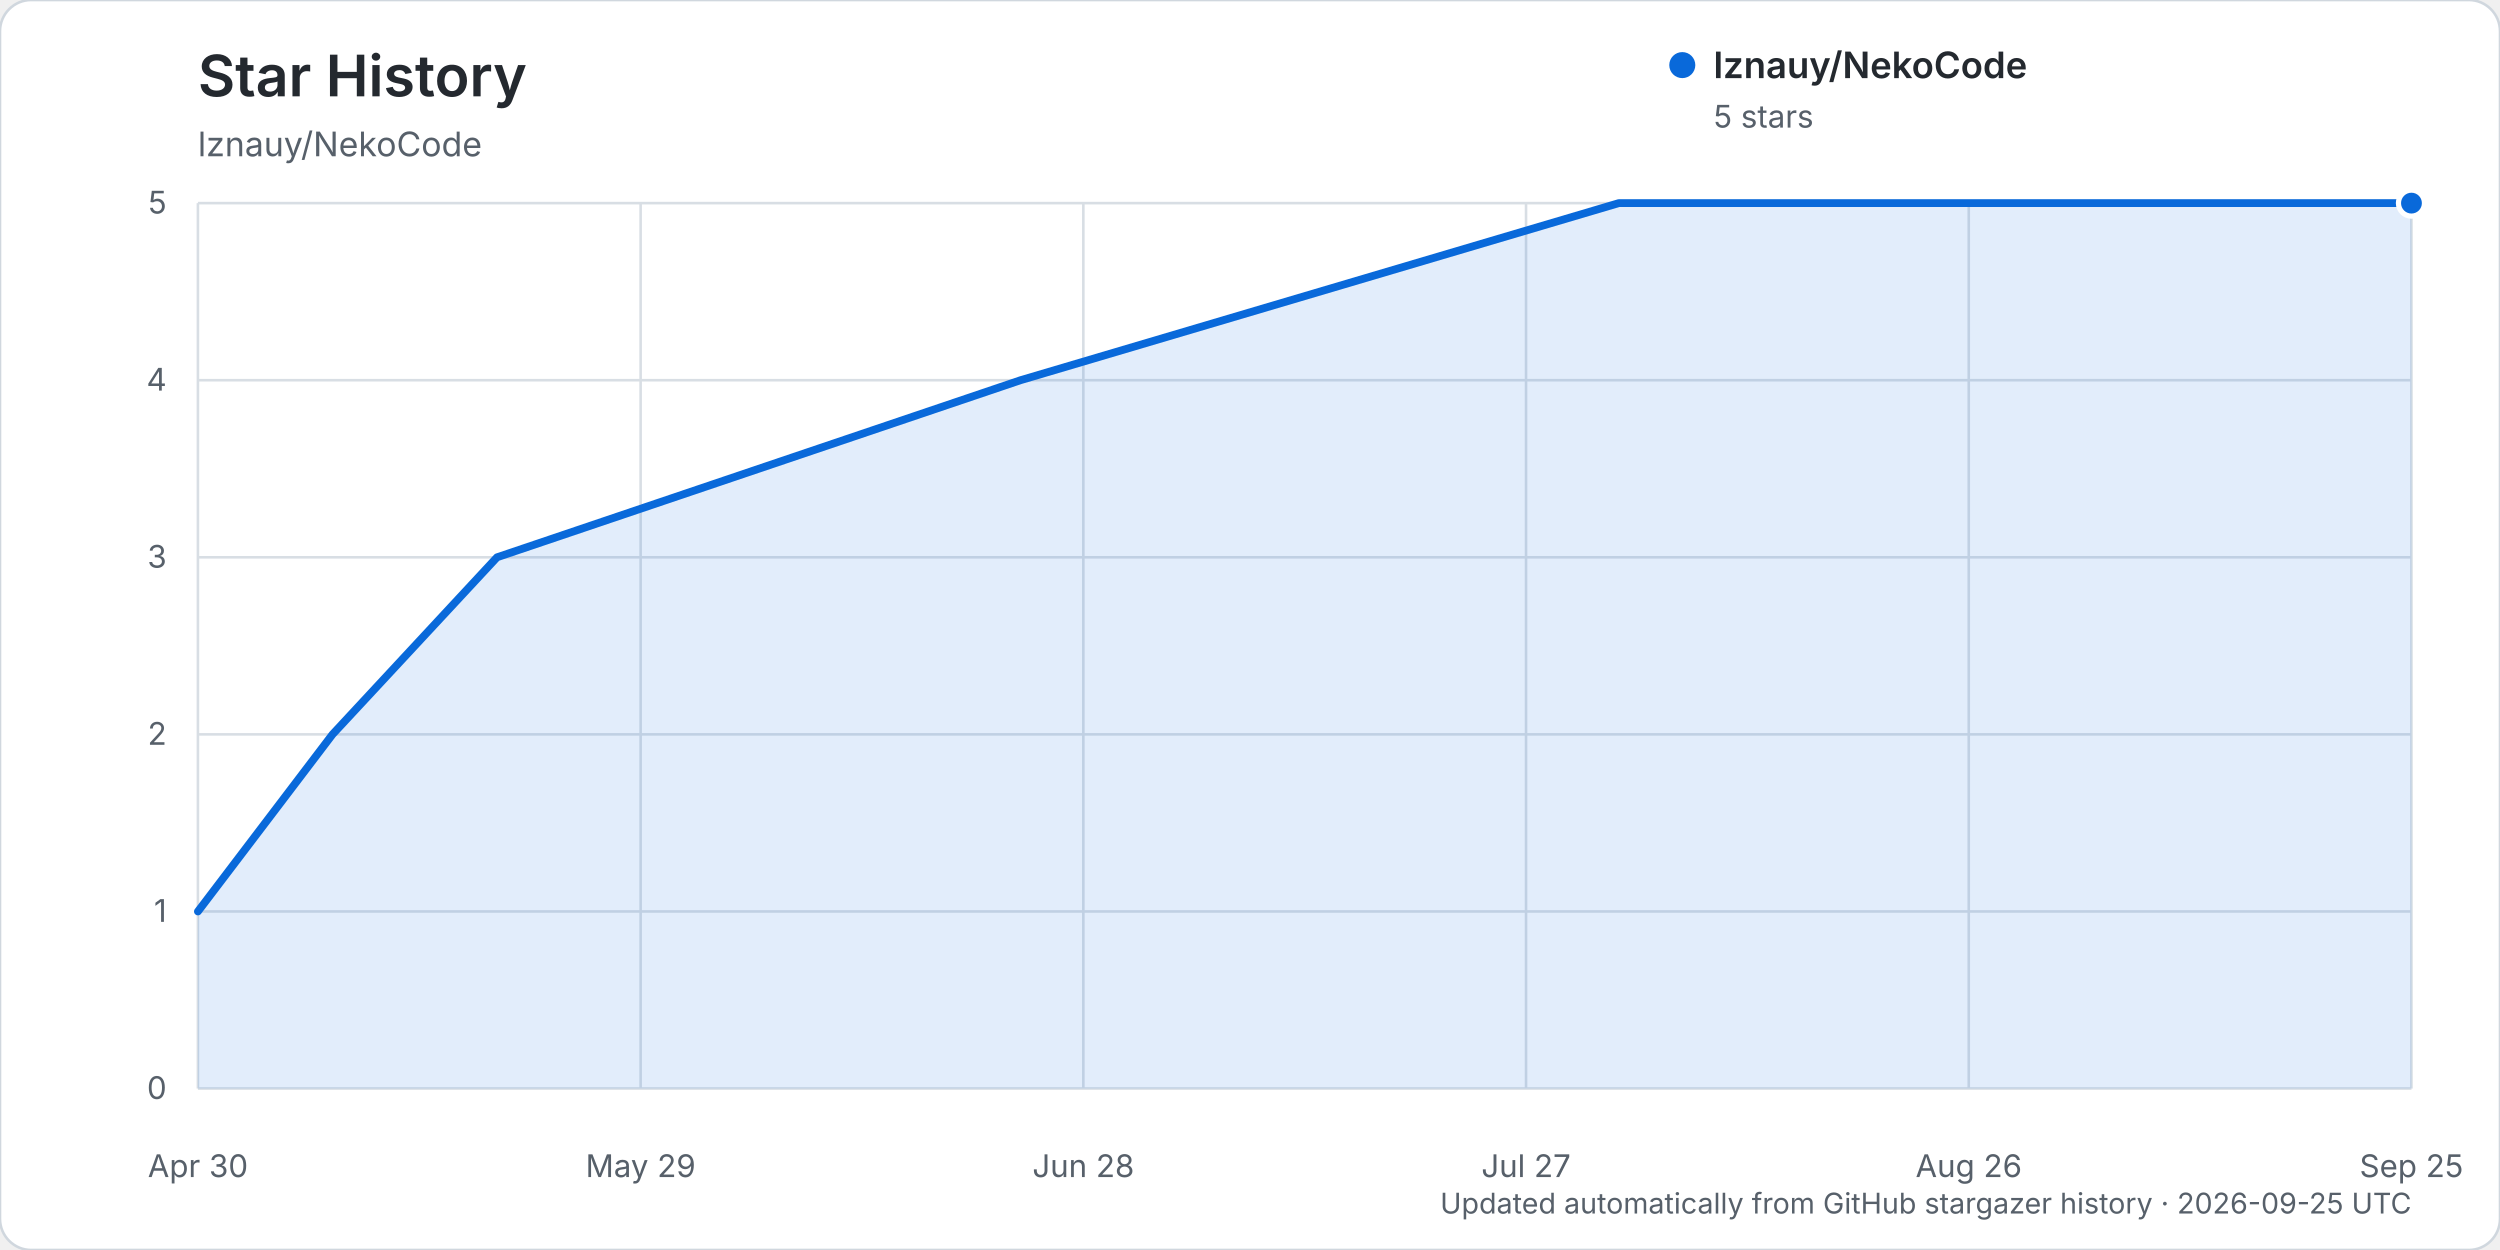
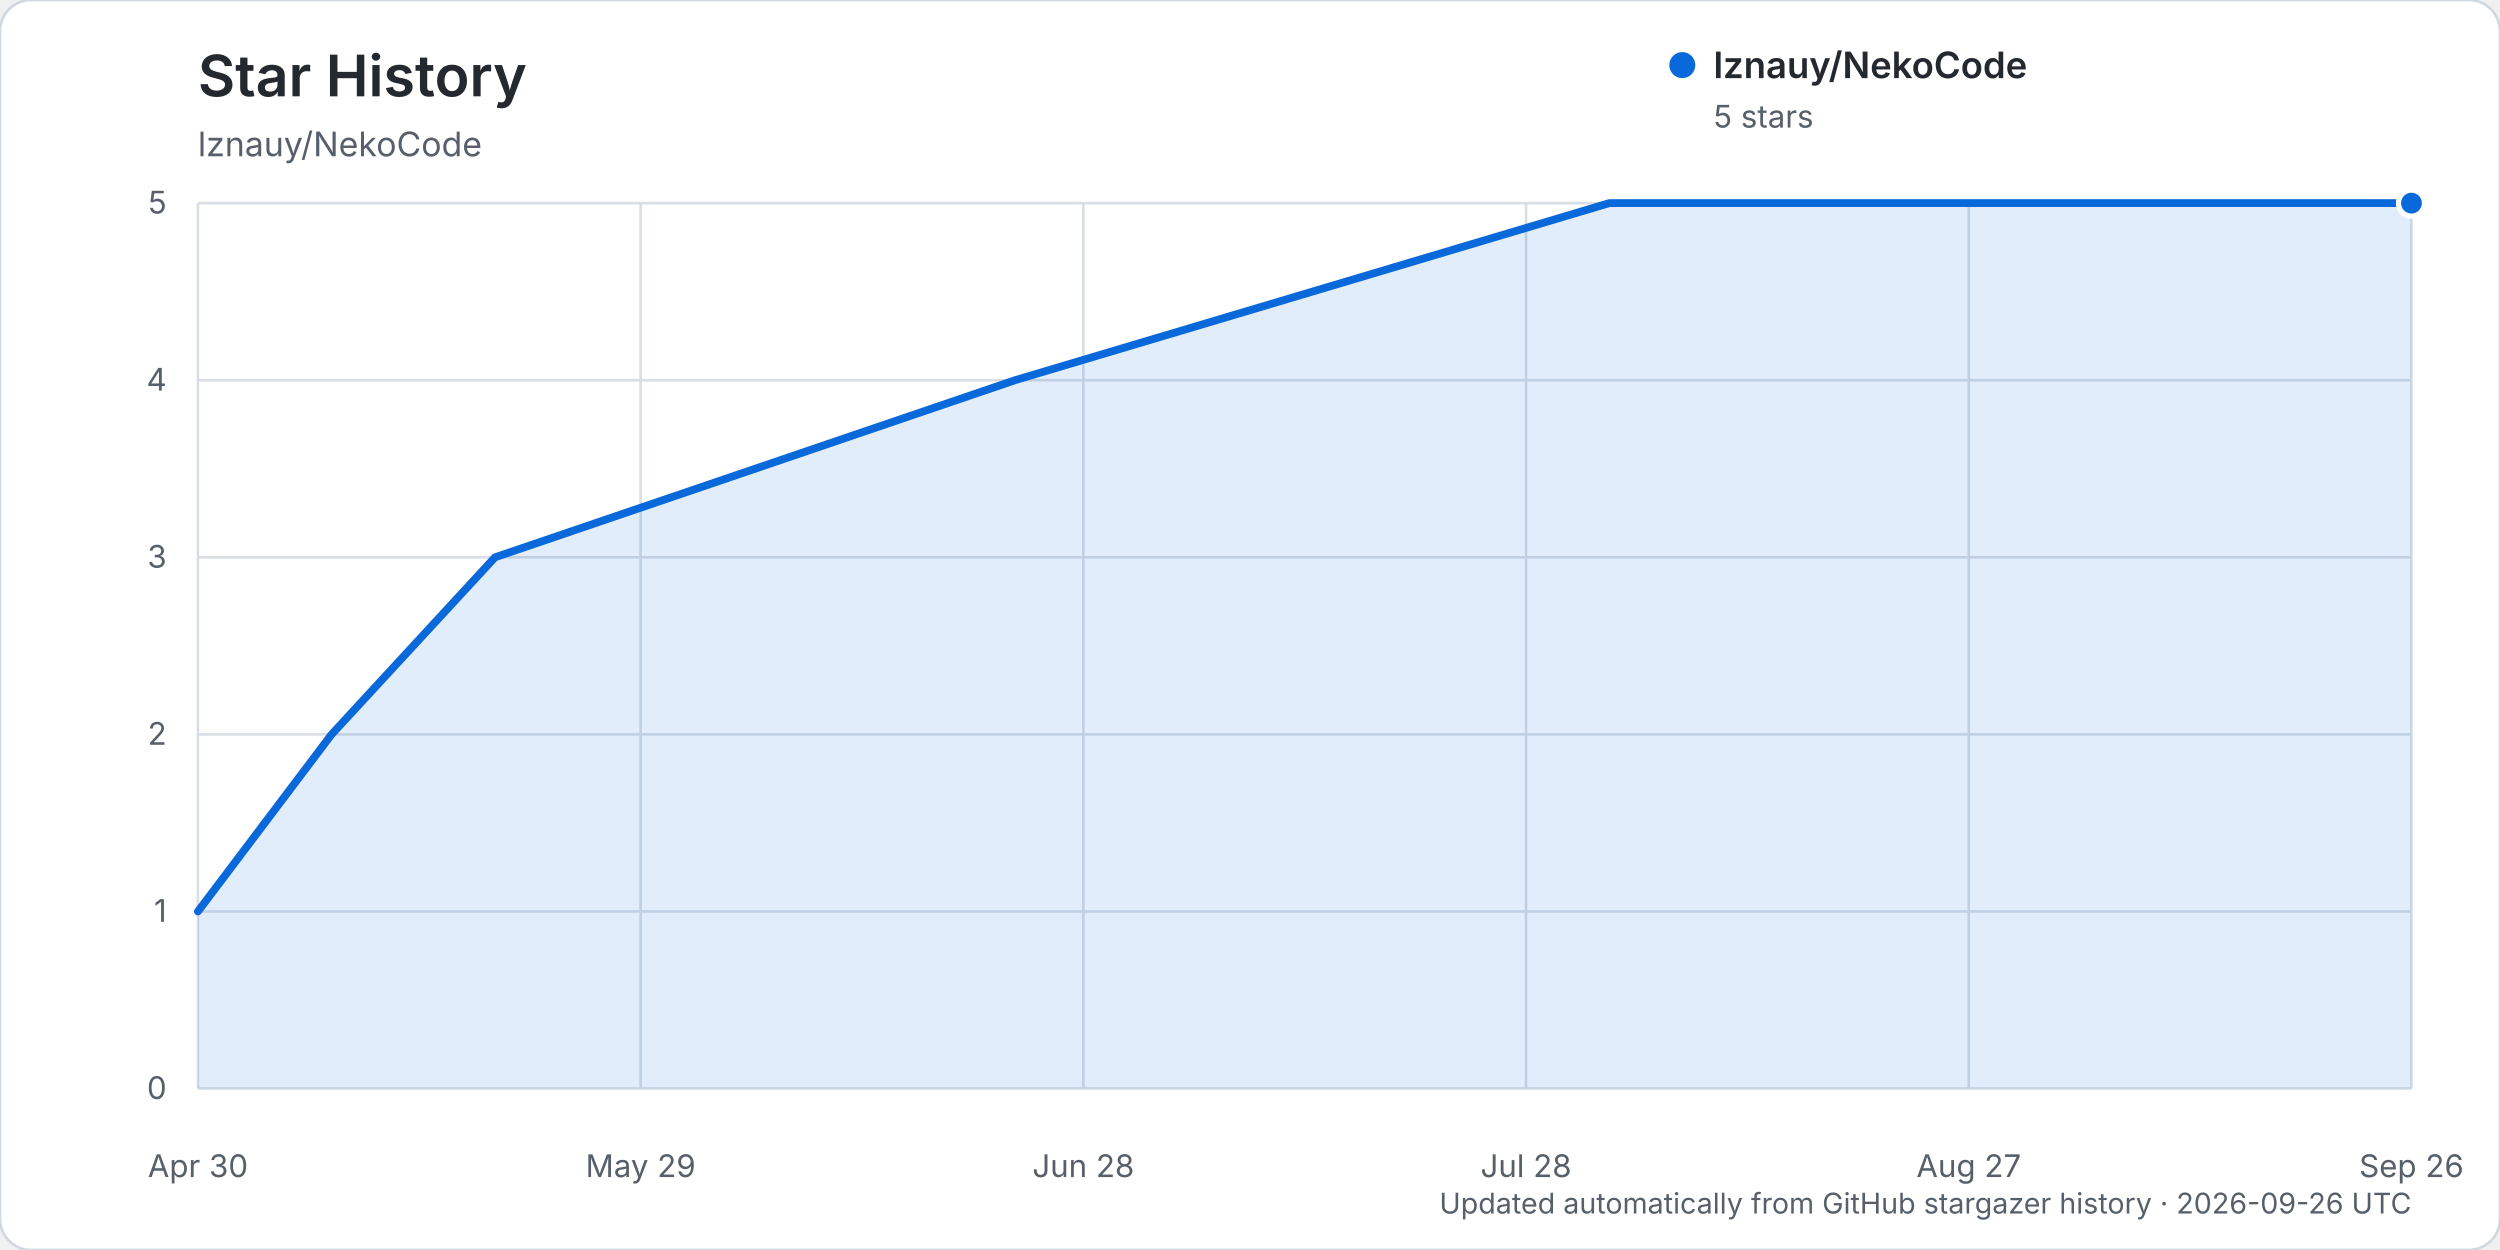
<svg xmlns="http://www.w3.org/2000/svg" width="960" height="480" viewBox="0 0 960 480" role="img" aria-labelledby="title description">
  <rect width="960" height="480" rx="12" fill="#ffffff" stroke="#d0d7de" />
  <text x="76" y="37" fill="#24292f" font-family="-apple-system, BlinkMacSystemFont, 'Segoe UI', sans-serif" font-size="22" font-weight="600">Star History</text>
  <text x="76" y="60" fill="#57606a" font-family="-apple-system, BlinkMacSystemFont, 'Segoe UI', sans-serif" font-size="13">lznauy/NekoCode</text>
  <g font-family="-apple-system, BlinkMacSystemFont, 'Segoe UI', sans-serif">
    <line x1="76" y1="418.00" x2="926" y2="418.00" stroke="#d8dee4" stroke-width="1" />
    <text x="64" y="422.00" text-anchor="end" fill="#57606a" font-size="12">0</text>
    <line x1="76" y1="350.00" x2="926" y2="350.00" stroke="#d8dee4" stroke-width="1" />
    <text x="64" y="354.00" text-anchor="end" fill="#57606a" font-size="12">1</text>
    <line x1="76" y1="282.00" x2="926" y2="282.00" stroke="#d8dee4" stroke-width="1" />
    <text x="64" y="286.00" text-anchor="end" fill="#57606a" font-size="12">2</text>
    <line x1="76" y1="214.00" x2="926" y2="214.00" stroke="#d8dee4" stroke-width="1" />
    <text x="64" y="218.00" text-anchor="end" fill="#57606a" font-size="12">3</text>
    <line x1="76" y1="146.00" x2="926" y2="146.00" stroke="#d8dee4" stroke-width="1" />
    <text x="64" y="150.00" text-anchor="end" fill="#57606a" font-size="12">4</text>
    <line x1="76" y1="78.00" x2="926" y2="78.00" stroke="#d8dee4" stroke-width="1" />
    <text x="64" y="82.00" text-anchor="end" fill="#57606a" font-size="12">5</text>
    <line x1="76.00" y1="78" x2="76.00" y2="418" stroke="#d8dee4" stroke-width="1" />
    <text x="76.00" y="452" text-anchor="middle" fill="#57606a" font-size="12">Apr 30</text>
    <line x1="246.00" y1="78" x2="246.00" y2="418" stroke="#d8dee4" stroke-width="1" />
    <text x="246.00" y="452" text-anchor="middle" fill="#57606a" font-size="12">May 29</text>
    <line x1="416.00" y1="78" x2="416.00" y2="418" stroke="#d8dee4" stroke-width="1" />
    <text x="416.00" y="452" text-anchor="middle" fill="#57606a" font-size="12">Jun 28</text>
    <line x1="586.00" y1="78" x2="586.00" y2="418" stroke="#d8dee4" stroke-width="1" />
-     <text x="586.00" y="452" text-anchor="middle" fill="#57606a" font-size="12">Jul 27</text>
+     <text x="586.00" y="452" text-anchor="middle" fill="#57606a" font-size="12">Jul 28</text>
    <line x1="756.00" y1="78" x2="756.00" y2="418" stroke="#d8dee4" stroke-width="1" />
-     <text x="756.00" y="452" text-anchor="middle" fill="#57606a" font-size="12">Aug 26</text>
+     <text x="756.00" y="452" text-anchor="middle" fill="#57606a" font-size="12">Aug 27</text>
    <line x1="926.00" y1="78" x2="926.00" y2="418" stroke="#d8dee4" stroke-width="1" />
-     <text x="926.00" y="452" text-anchor="middle" fill="#57606a" font-size="12">Sep 25</text>
-     <path d="M76.00,350.00 L127.69,282.00 L190.86,214.00 L391.88,146.00 L621.61,78.00 L926.00,78.00 L926.00,418.00 L76.00,418.00 Z" fill="#0969da" opacity="0.12" />
-     <path d="M76.00,350.00 L127.69,282.00 L190.86,214.00 L391.88,146.00 L621.61,78.00 L926.00,78.00" fill="none" stroke="#0969da" stroke-width="3" stroke-linecap="round" stroke-linejoin="round" />
+     <text x="926.00" y="452" text-anchor="middle" fill="#57606a" font-size="12">Sep 26</text>
+     <path d="M76.00,350.00 L127.34,282.00 L190.09,214.00 L389.76,146.00 L617.95,78.00 L926.00,78.00 L926.00,418.00 L76.00,418.00 Z" fill="#0969da" opacity="0.12" />
+     <path d="M76.00,350.00 L127.34,282.00 L190.09,214.00 L389.76,146.00 L617.95,78.00 L926.00,78.00" fill="none" stroke="#0969da" stroke-width="3" stroke-linecap="round" stroke-linejoin="round" />
    <circle cx="926.00" cy="78.00" r="5" fill="#0969da" stroke="#ffffff" stroke-width="2" />
    <g transform="translate(646, 25)">
      <circle cx="0" cy="0" r="5" fill="#0969da" />
      <text x="12" y="5" fill="#24292f" font-size="14" font-weight="600">lznauy/NekoCode</text>
      <text x="12" y="24" fill="#57606a" font-size="12">5 stars</text>
    </g>
-     <text x="926" y="466" text-anchor="end" fill="#57606a" font-size="11">Updated automatically from GitHub stargazer history · 2026-09-25 UTC</text>
+     <text x="926" y="466" text-anchor="end" fill="#57606a" font-size="11">Updated automatically from GitHub stargazer history · 2026-09-26 UTC</text>
  </g>
</svg>
